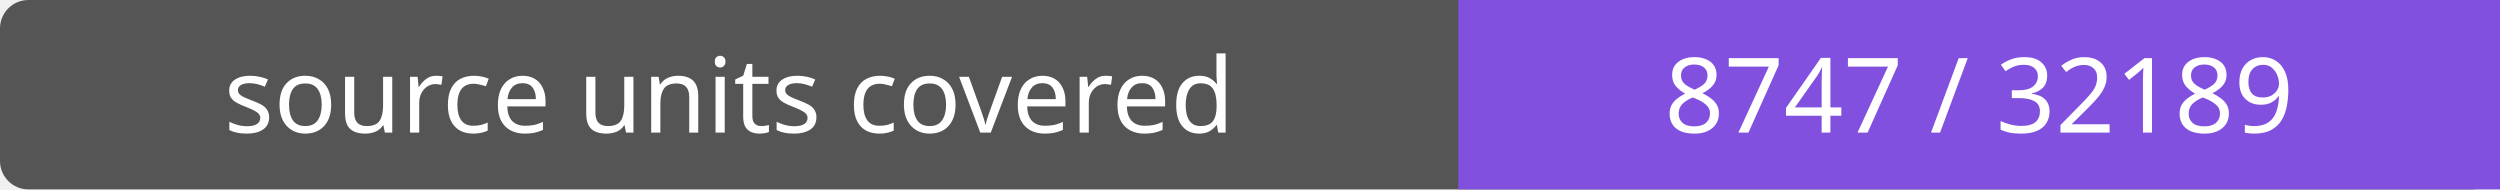
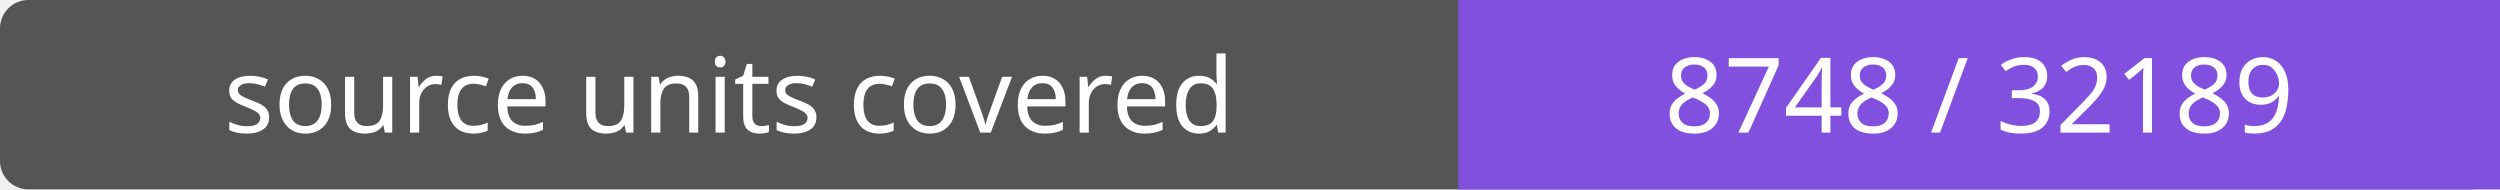
- <svg xmlns="http://www.w3.org/2000/svg" width="264" height="20" role="img" aria-label="source units covered: 8747 / 32189">
+ <svg xmlns="http://www.w3.org/2000/svg" width="264" height="20" role="img" aria-label="source units covered: 8748 / 32189">
  <rect width="264" height="20" rx="3" fill="#555" />
  <path fill="#8250df" d="M154 0h110v20H154z" />
  <g fill="#fff" text-anchor="middle" font-family="Verdana,sans-serif" font-size="11">
    <text x="77.0" y="14">source units covered</text>
-     <text x="209.0" y="14">8747 / 32189</text>
+     <text x="209.0" y="14">8748 / 32189</text>
  </g>
</svg>
